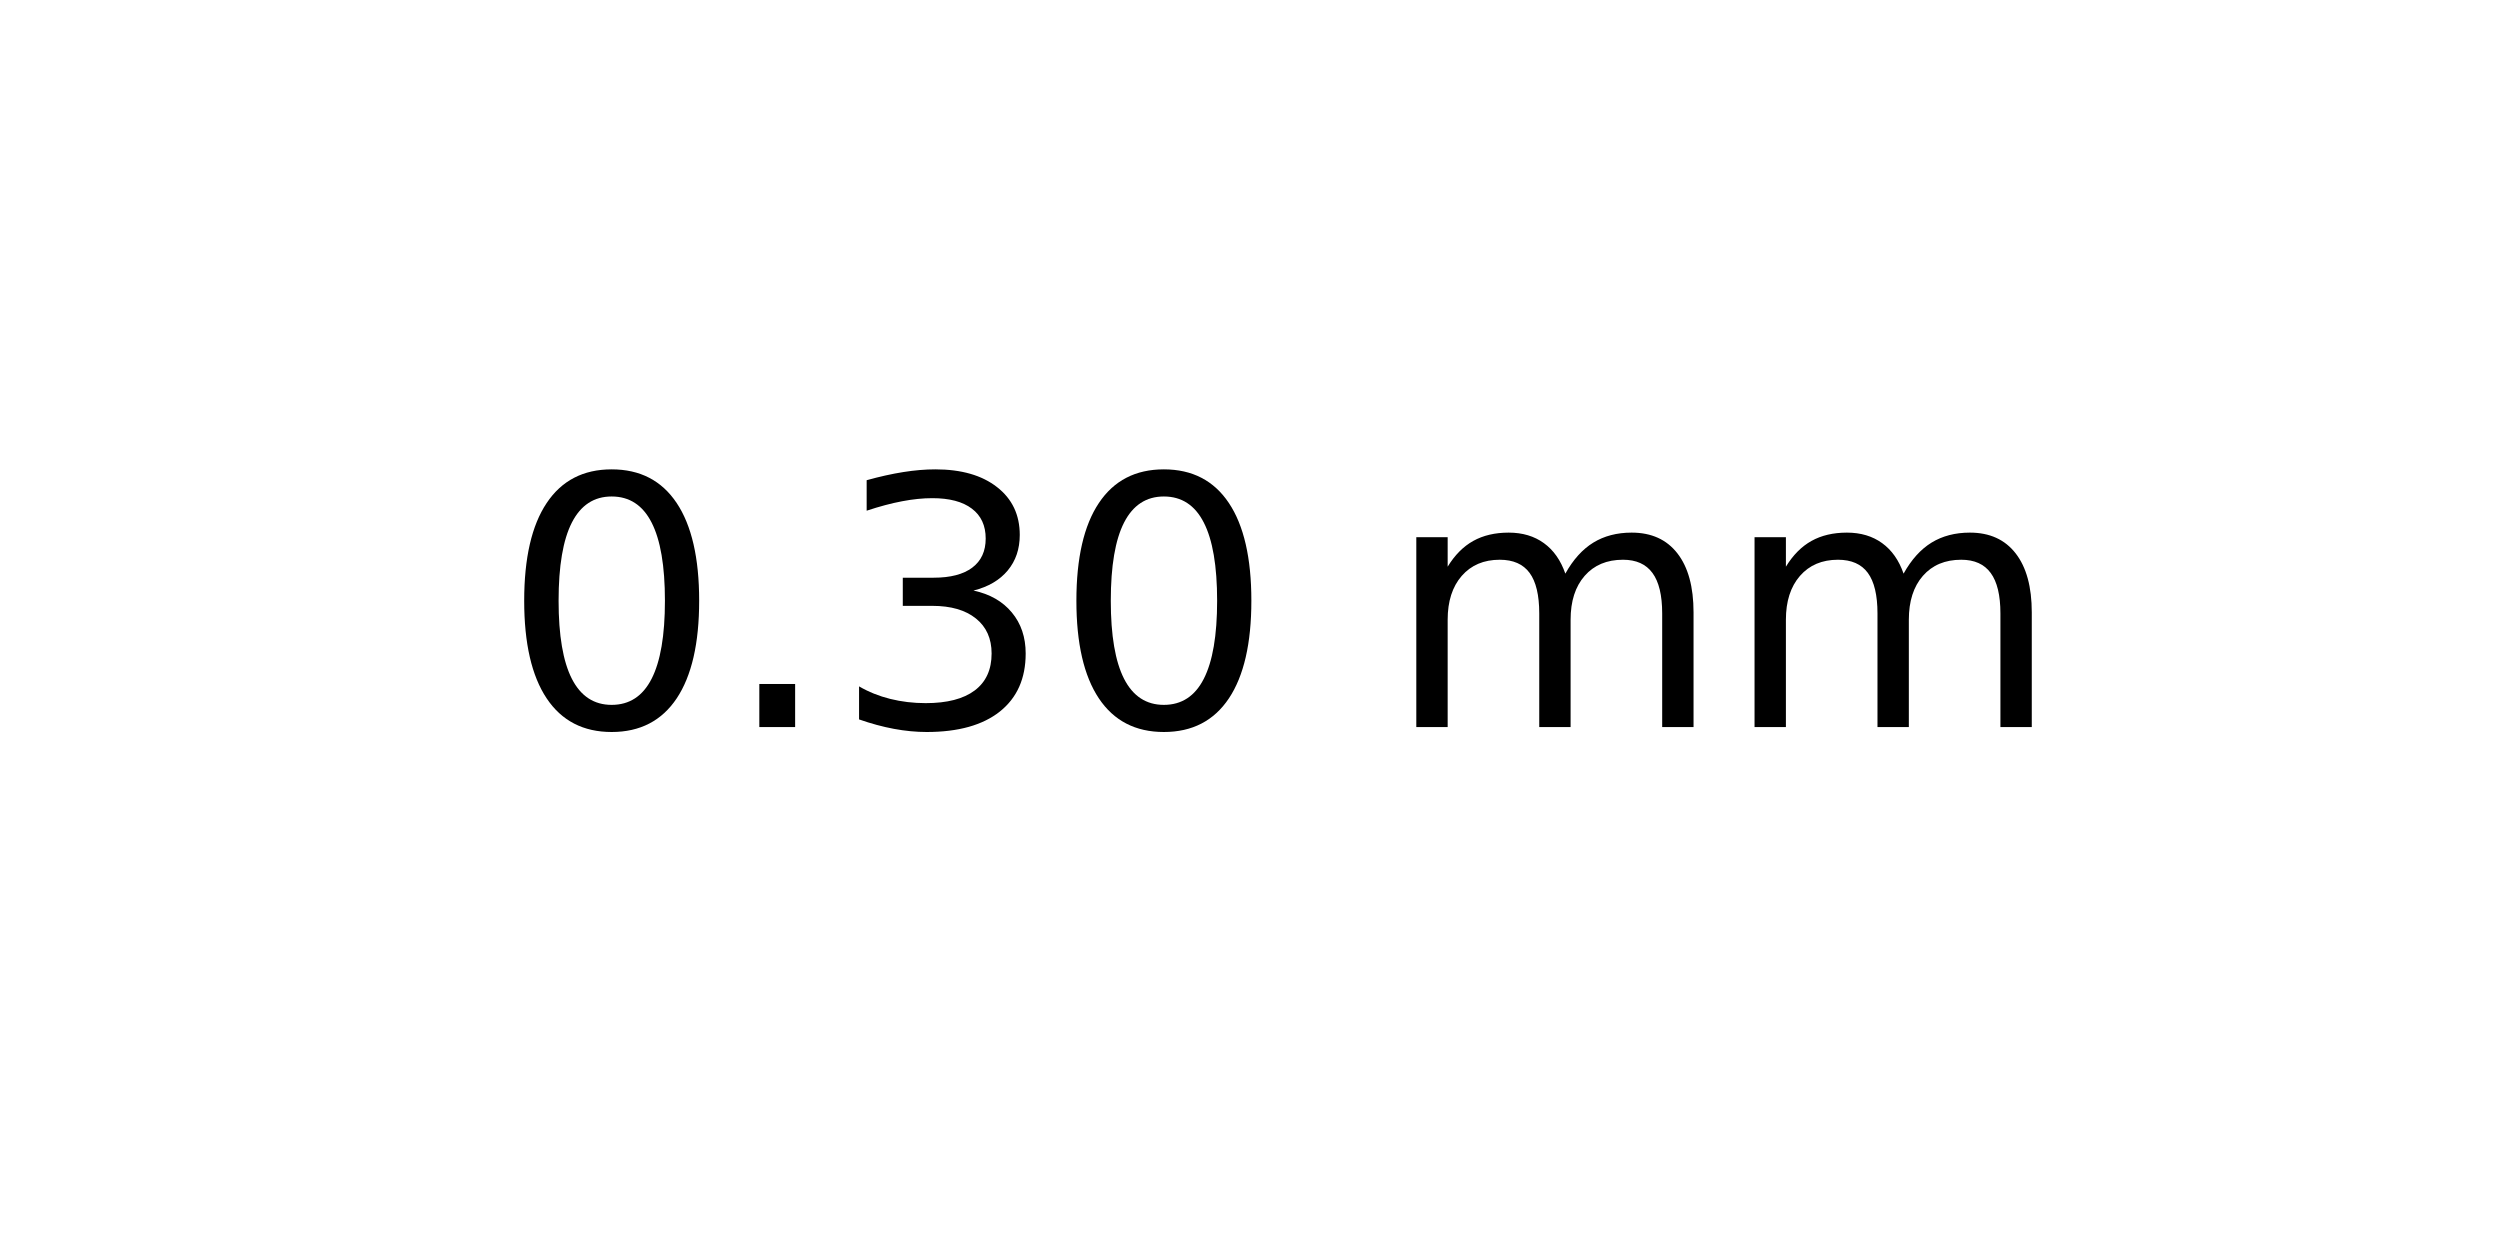
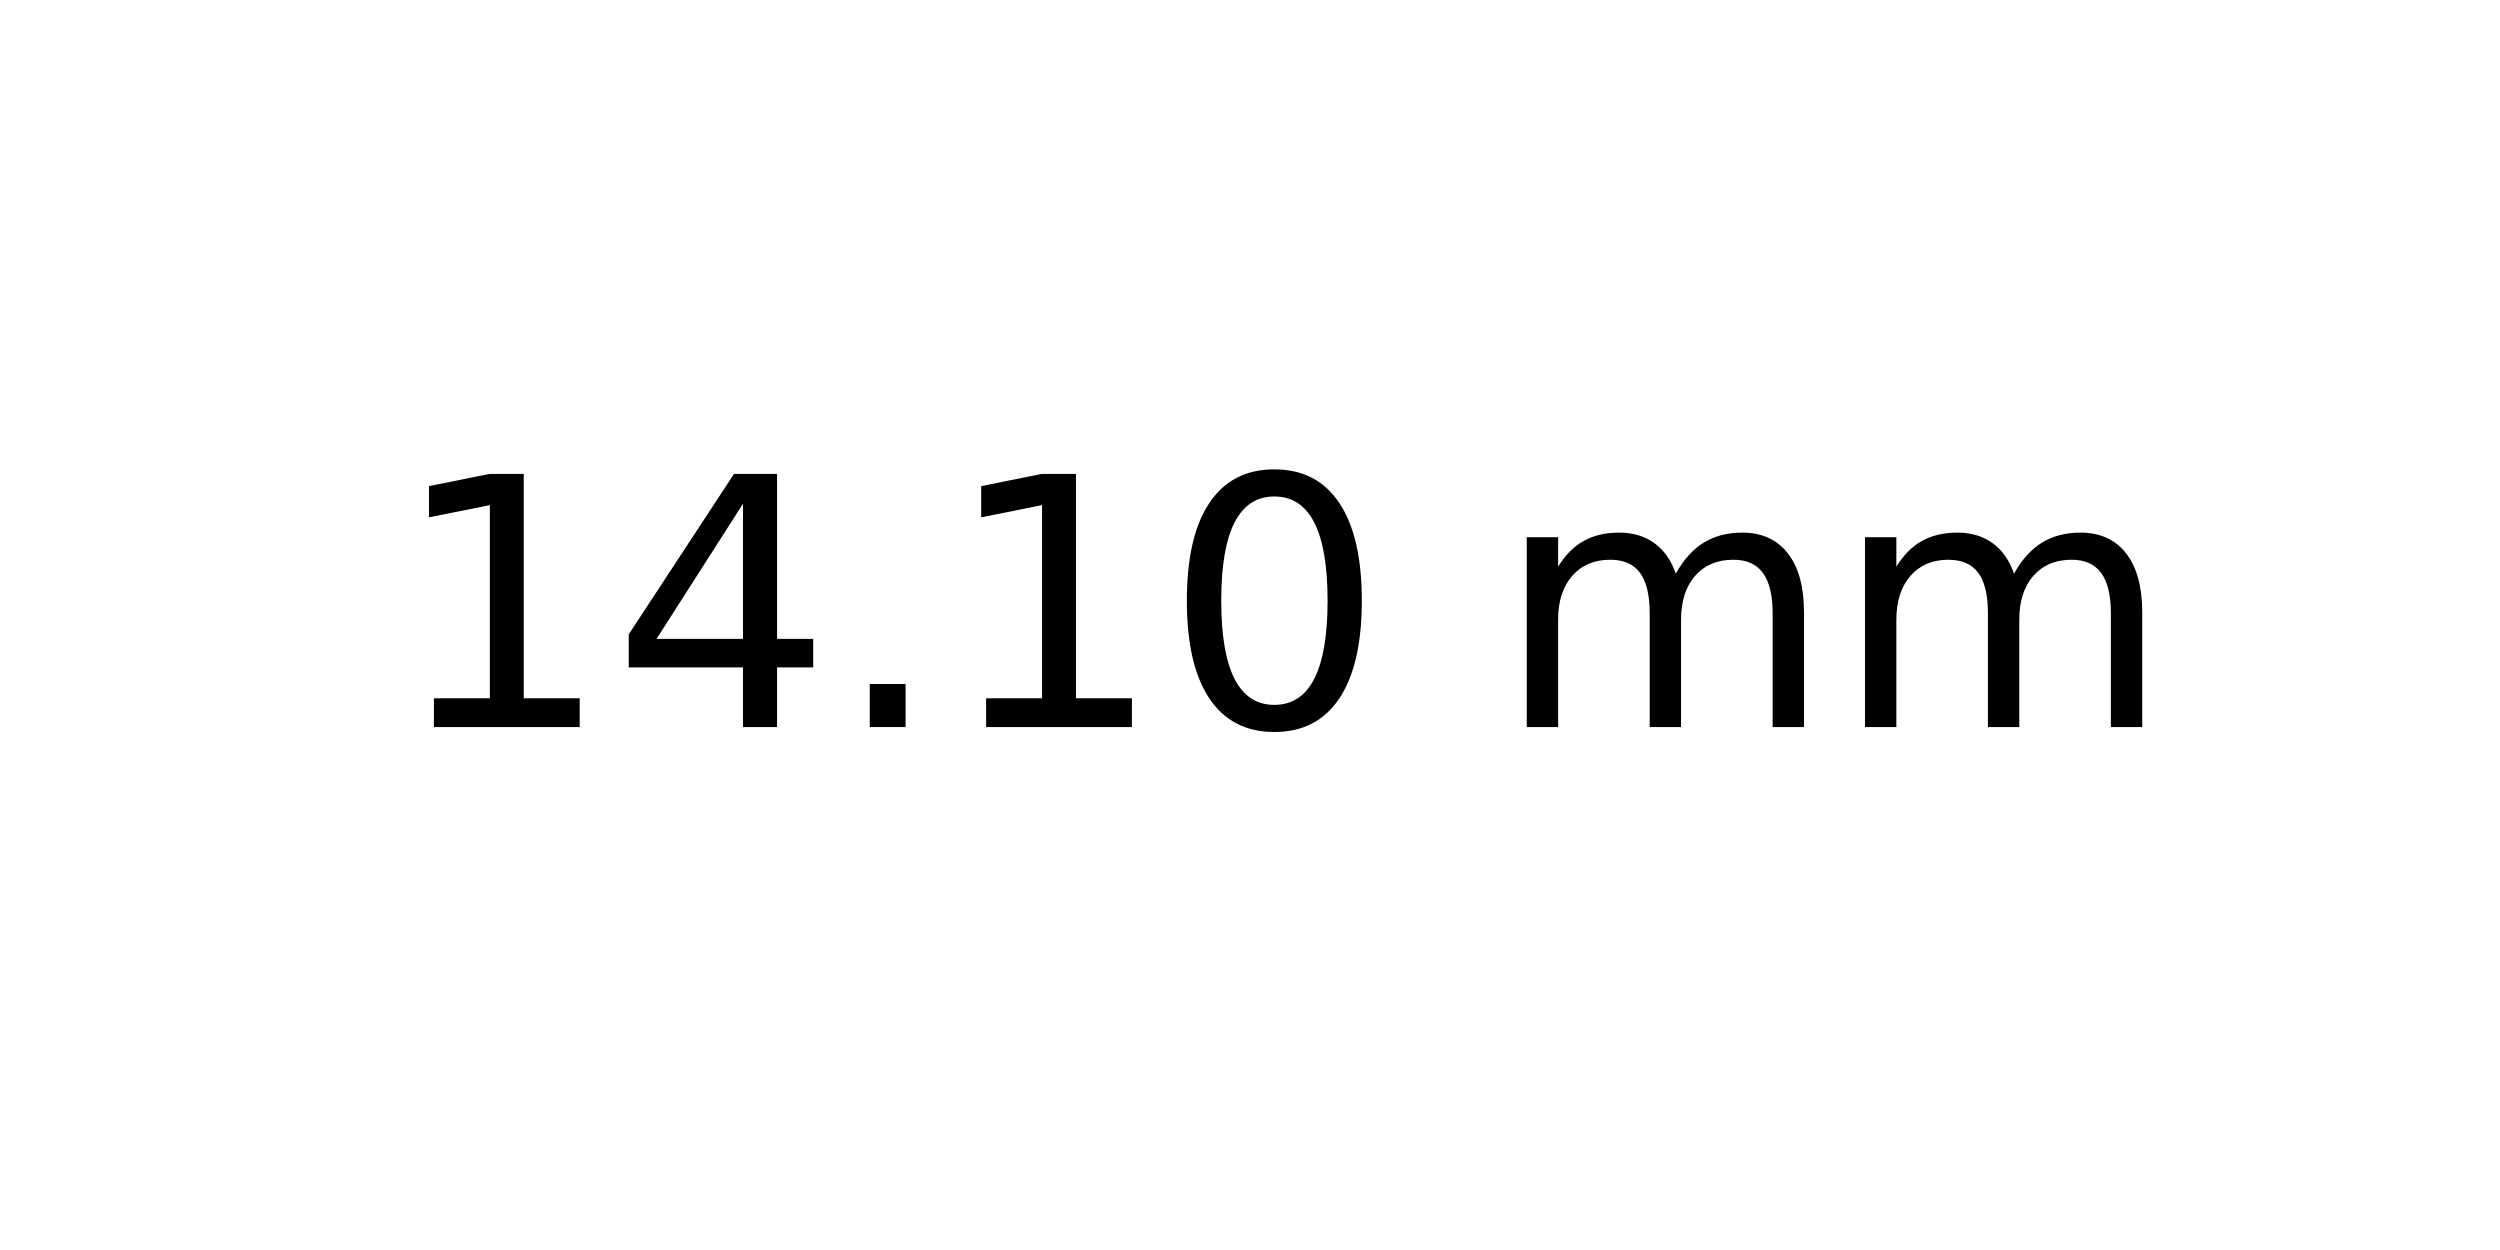
<svg xmlns="http://www.w3.org/2000/svg" xmlns:xlink="http://www.w3.org/1999/xlink" width="72pt" height="36pt" viewBox="0 0 72 36" version="1.1">
  <defs>
    <style type="text/css">*{stroke-linejoin: round; stroke-linecap: butt}</style>
  </defs>
  <g id="figure_1">
    <g id="axes_1">
      <g id="text_1">
-         <g transform="translate(14.4375 20.93937) scale(0.1 -0.1)">
+         <g transform="translate(11.25625 20.93937) scale(0.1 -0.1)">
          <defs>
+             <path id="DejaVuSans-31" d="M 794 531  L 1825 531  L 1825 4091  L 703 3866  L 703 4441  L 1819 4666  L 2450 4666  L 2450 531  L 3481 531  L 3481 0  L 794 0  L 794 531  z " transform="scale(0.015625)" />
+             <path id="DejaVuSans-34" d="M 2419 4116  L 825 1625  L 2419 1625  L 2419 4116  z M 2253 4666  L 3047 4666  L 3047 1625  L 3713 1625  L 3713 1100  L 3047 1100  L 3047 0  L 2419 0  L 2419 1100  L 313 1100  L 313 1709  L 2253 4666  z " transform="scale(0.015625)" />
+             <path id="DejaVuSans-2e" d="M 684 794  L 1344 794  L 1344 0  L 684 0  L 684 794  z " transform="scale(0.015625)" />
            <path id="DejaVuSans-30" d="M 2034 4250  Q 1547 4250 1301 3770  Q 1056 3291 1056 2328  Q 1056 1369 1301 889  Q 1547 409 2034 409  Q 2525 409 2770 889  Q 3016 1369 3016 2328  Q 3016 3291 2770 3770  Q 2525 4250 2034 4250  z M 2034 4750  Q 2819 4750 3233 4129  Q 3647 3509 3647 2328  Q 3647 1150 3233 529  Q 2819 -91 2034 -91  Q 1250 -91 836 529  Q 422 1150 422 2328  Q 422 3509 836 4129  Q 1250 4750 2034 4750  z " transform="scale(0.015625)" />
-             <path id="DejaVuSans-2e" d="M 684 794  L 1344 794  L 1344 0  L 684 0  L 684 794  z " transform="scale(0.015625)" />
-             <path id="DejaVuSans-33" d="M 2597 2516  Q 3050 2419 3304 2112  Q 3559 1806 3559 1356  Q 3559 666 3084 287  Q 2609 -91 1734 -91  Q 1441 -91 1130 -33  Q 819 25 488 141  L 488 750  Q 750 597 1062 519  Q 1375 441 1716 441  Q 2309 441 2620 675  Q 2931 909 2931 1356  Q 2931 1769 2642 2001  Q 2353 2234 1838 2234  L 1294 2234  L 1294 2753  L 1863 2753  Q 2328 2753 2575 2939  Q 2822 3125 2822 3475  Q 2822 3834 2567 4026  Q 2313 4219 1838 4219  Q 1578 4219 1281 4162  Q 984 4106 628 3988  L 628 4550  Q 988 4650 1302 4700  Q 1616 4750 1894 4750  Q 2613 4750 3031 4423  Q 3450 4097 3450 3541  Q 3450 3153 3228 2886  Q 3006 2619 2597 2516  z " transform="scale(0.015625)" />
            <path id="DejaVuSans-20" transform="scale(0.015625)" />
            <path id="DejaVuSans-6d" d="M 3328 2828  Q 3544 3216 3844 3400  Q 4144 3584 4550 3584  Q 5097 3584 5394 3201  Q 5691 2819 5691 2113  L 5691 0  L 5113 0  L 5113 2094  Q 5113 2597 4934 2840  Q 4756 3084 4391 3084  Q 3944 3084 3684 2787  Q 3425 2491 3425 1978  L 3425 0  L 2847 0  L 2847 2094  Q 2847 2600 2669 2842  Q 2491 3084 2119 3084  Q 1678 3084 1418 2786  Q 1159 2488 1159 1978  L 1159 0  L 581 0  L 581 3500  L 1159 3500  L 1159 2956  Q 1356 3278 1631 3431  Q 1906 3584 2284 3584  Q 2666 3584 2933 3390  Q 3200 3197 3328 2828  z " transform="scale(0.015625)" />
          </defs>
-           <use xlink:href="#DejaVuSans-30" />
-           <use xlink:href="#DejaVuSans-2e" x="63.623" />
-           <use xlink:href="#DejaVuSans-33" x="95.41" />
-           <use xlink:href="#DejaVuSans-30" x="159.033" />
-           <use xlink:href="#DejaVuSans-20" x="222.656" />
-           <use xlink:href="#DejaVuSans-6d" x="254.443" />
-           <use xlink:href="#DejaVuSans-6d" x="351.855" />
+           <use xlink:href="#DejaVuSans-31" />
+           <use xlink:href="#DejaVuSans-34" x="63.623" />
+           <use xlink:href="#DejaVuSans-2e" x="127.246" />
+           <use xlink:href="#DejaVuSans-31" x="159.033" />
+           <use xlink:href="#DejaVuSans-30" x="222.656" />
+           <use xlink:href="#DejaVuSans-20" x="286.279" />
+           <use xlink:href="#DejaVuSans-6d" x="318.066" />
+           <use xlink:href="#DejaVuSans-6d" x="415.479" />
        </g>
      </g>
    </g>
  </g>
</svg>
